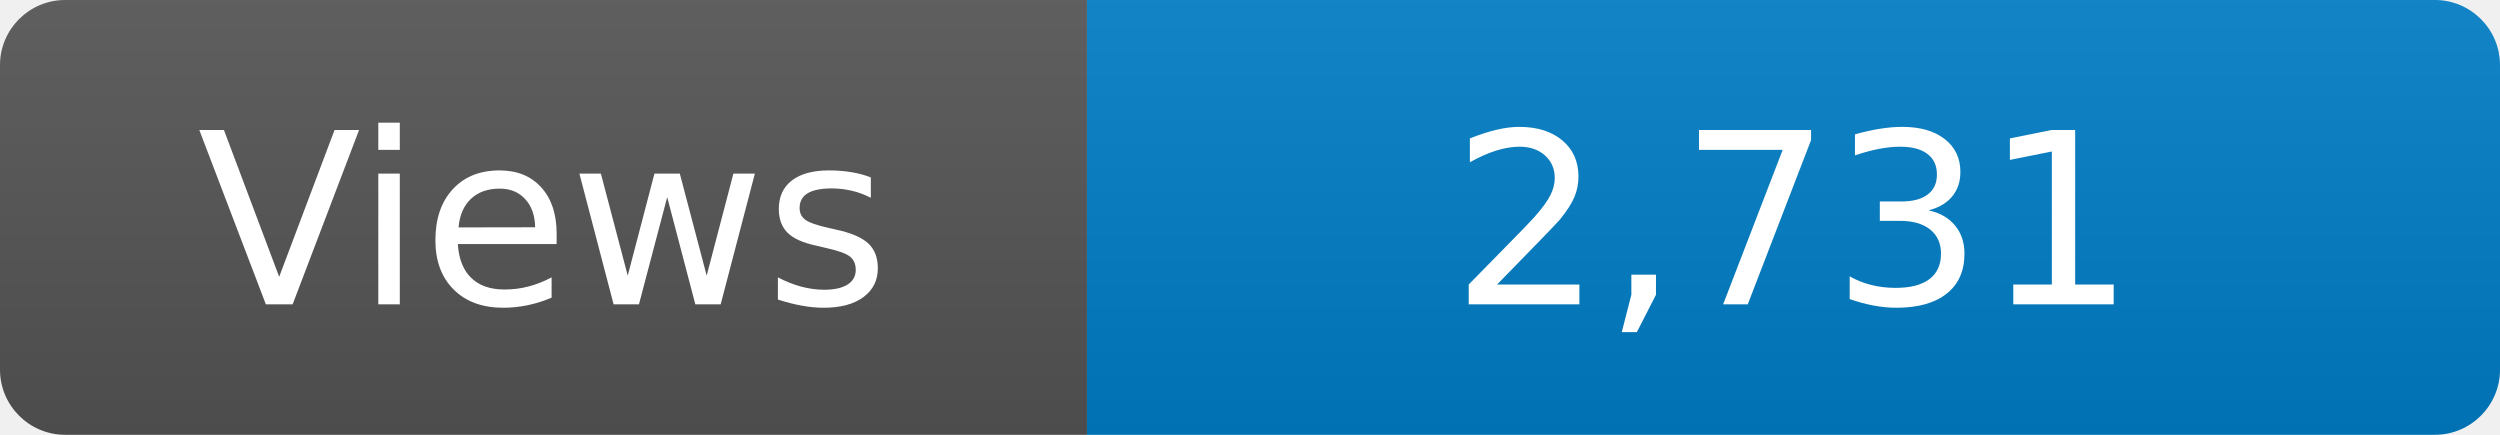
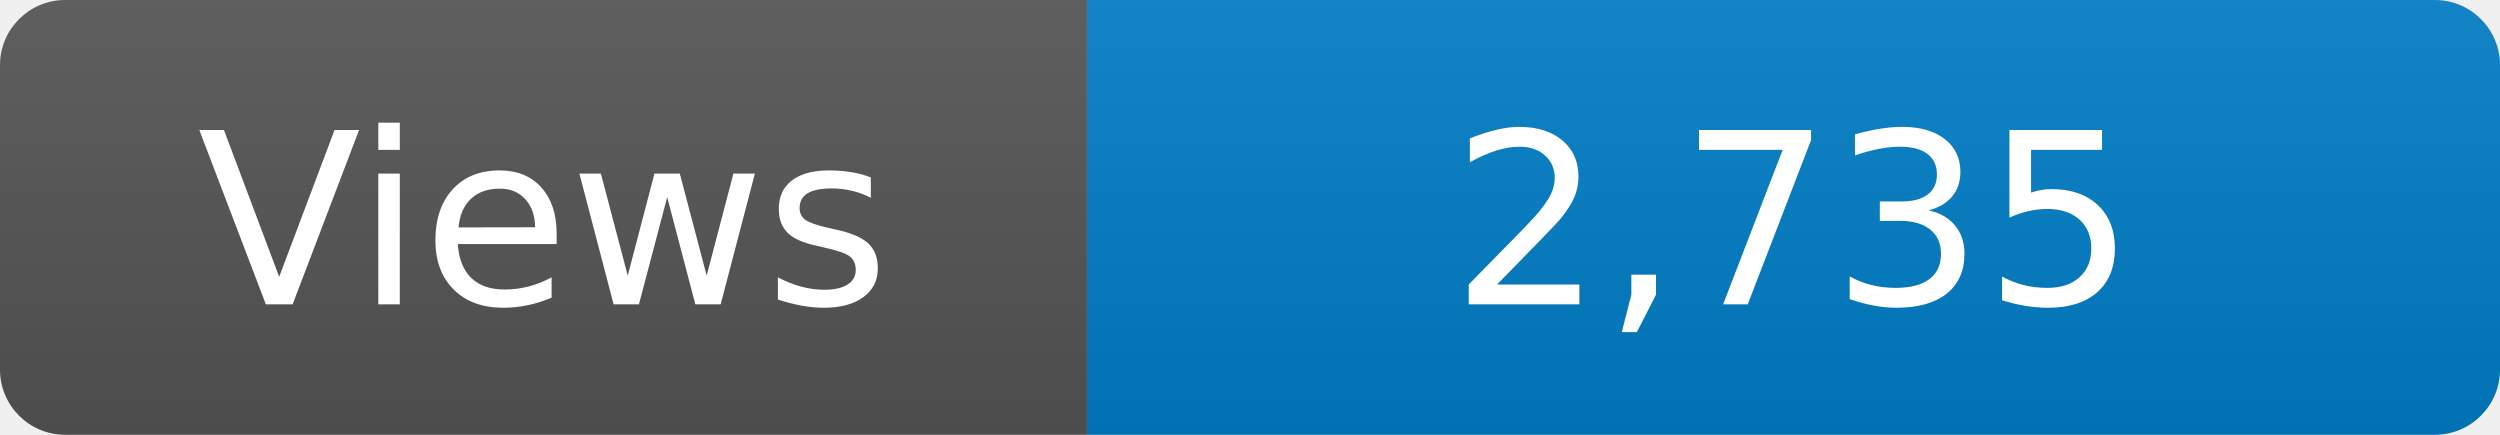
<svg xmlns="http://www.w3.org/2000/svg" width="115" height="20" role="img" aria-label="Maintained?: yes">
  <linearGradient id="s" x2="0" y2="100%">
    <stop offset="0" stop-color="#bbb" stop-opacity=".1" />
    <stop offset="1" stop-opacity=".1" />
  </linearGradient>
  <clipPath id="r">
    <rect width="115" height="20" rx="3" fill="#fff" />
  </clipPath>
  <g clip-path="url(#r)">
    <rect width="50" height="20" fill="#555" />
    <rect x="50" width="160" height="20" fill="#007ec6" />
    <rect width="115" height="20" fill="url(#s)" />
  </g>
  <g fill="#fff" text-anchor="middle" font-family="Verdana,Geneva,DejaVu Sans,sans-serif" font-size="110">
    <text x="250" y="140" transform="scale(.1)" fill="#fff">Views</text>
-     <text x="825" y="140" transform="scale(.1)" fill="#fff">2,731</text>
+     <text x="825" y="140" transform="scale(.1)" fill="#fff">2,735</text>
  </g>
</svg>
